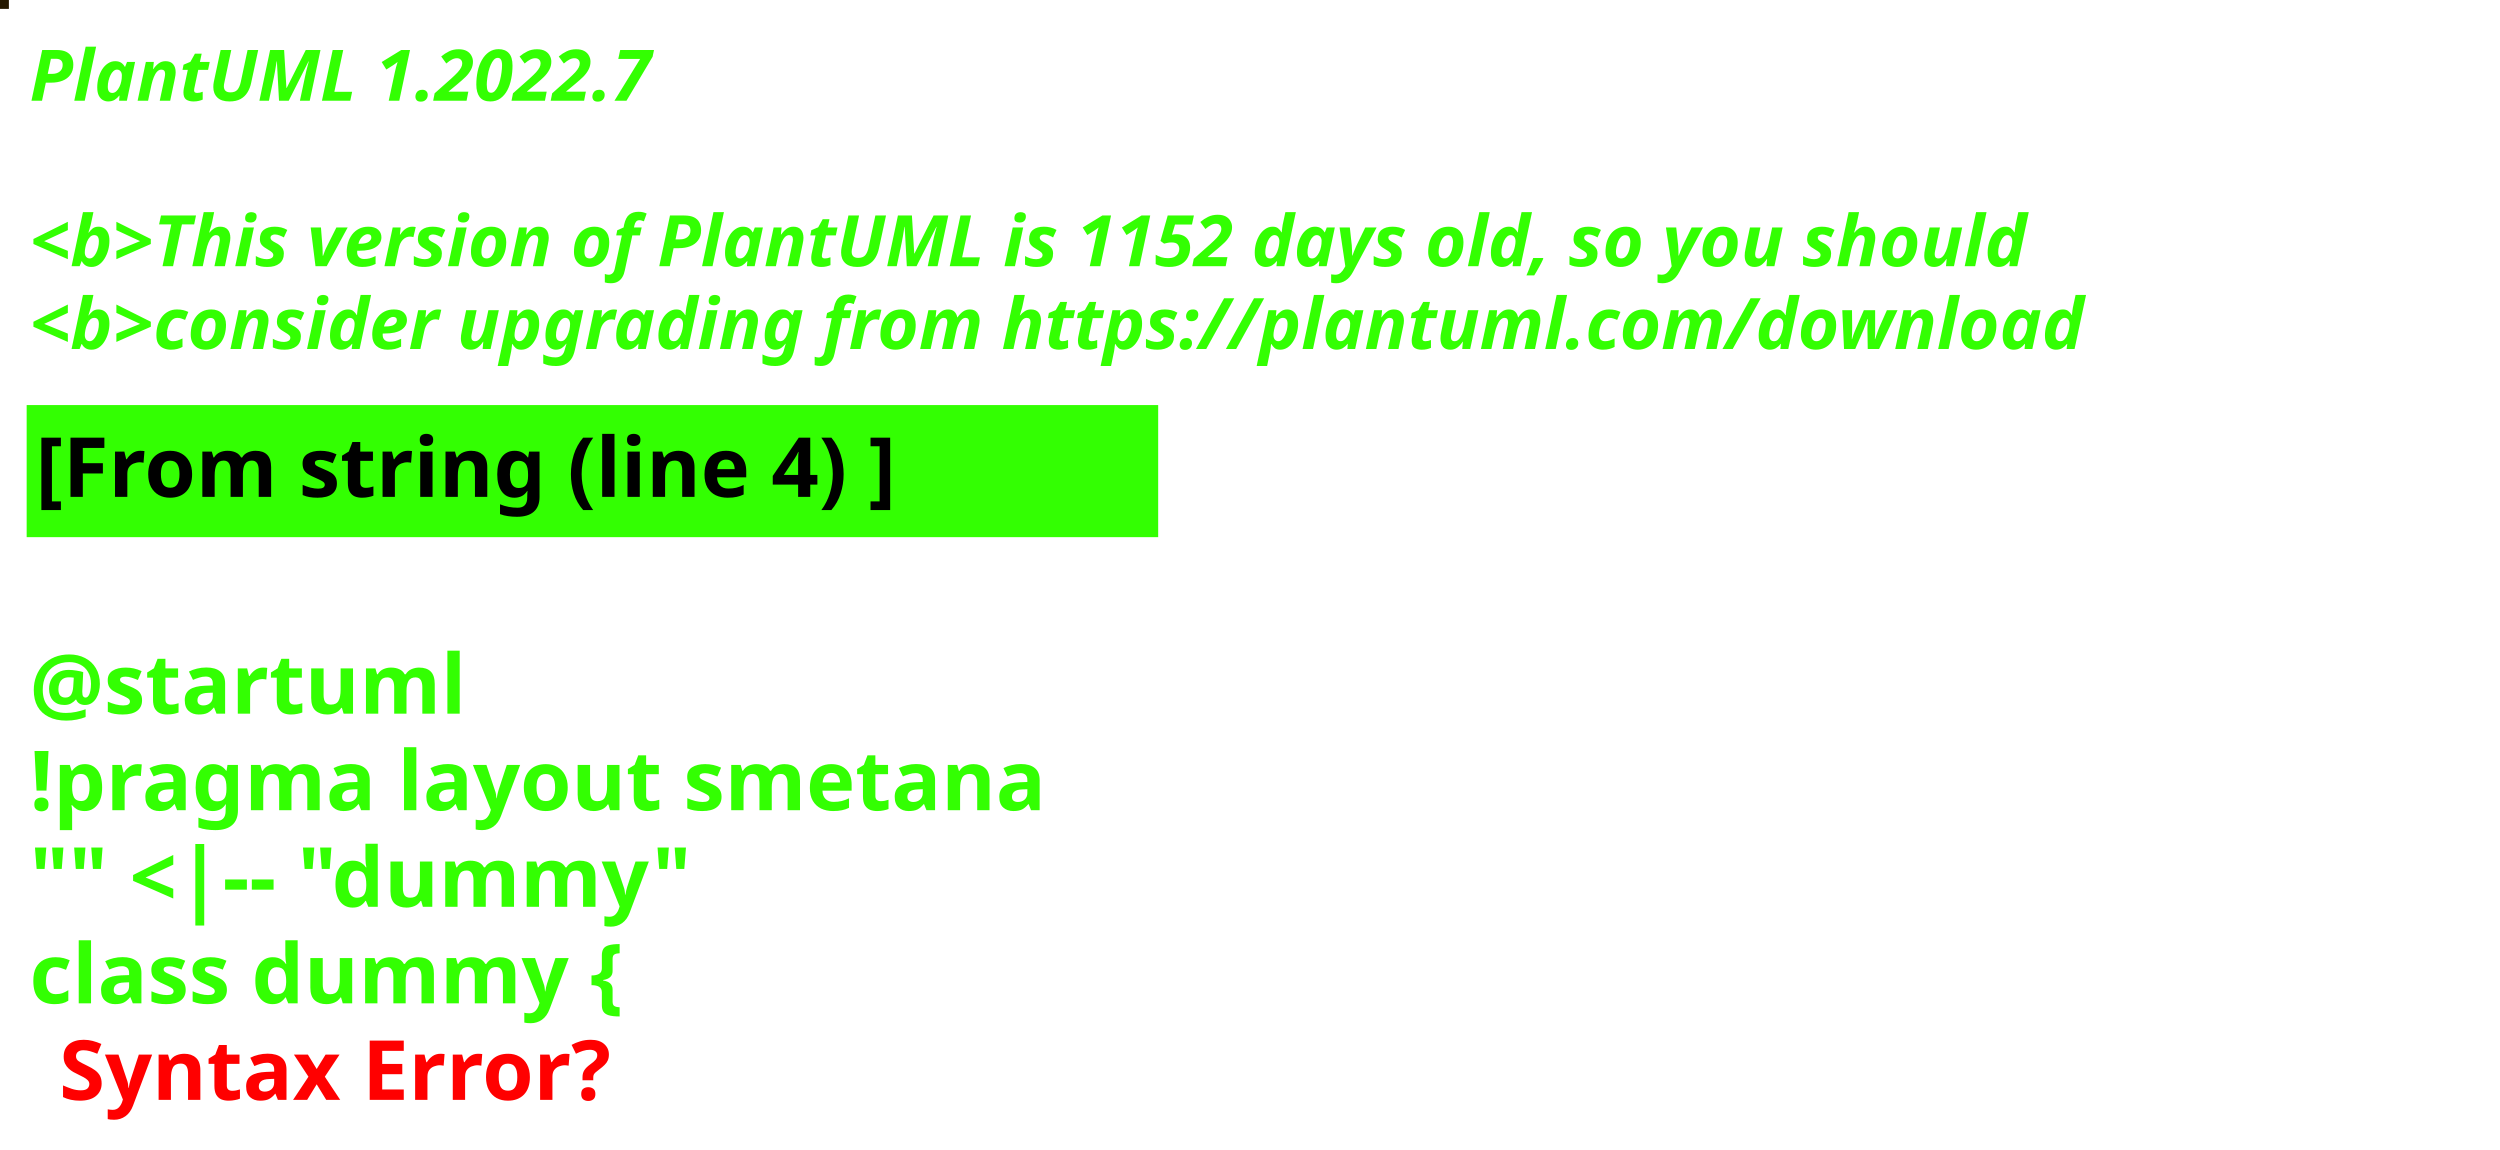
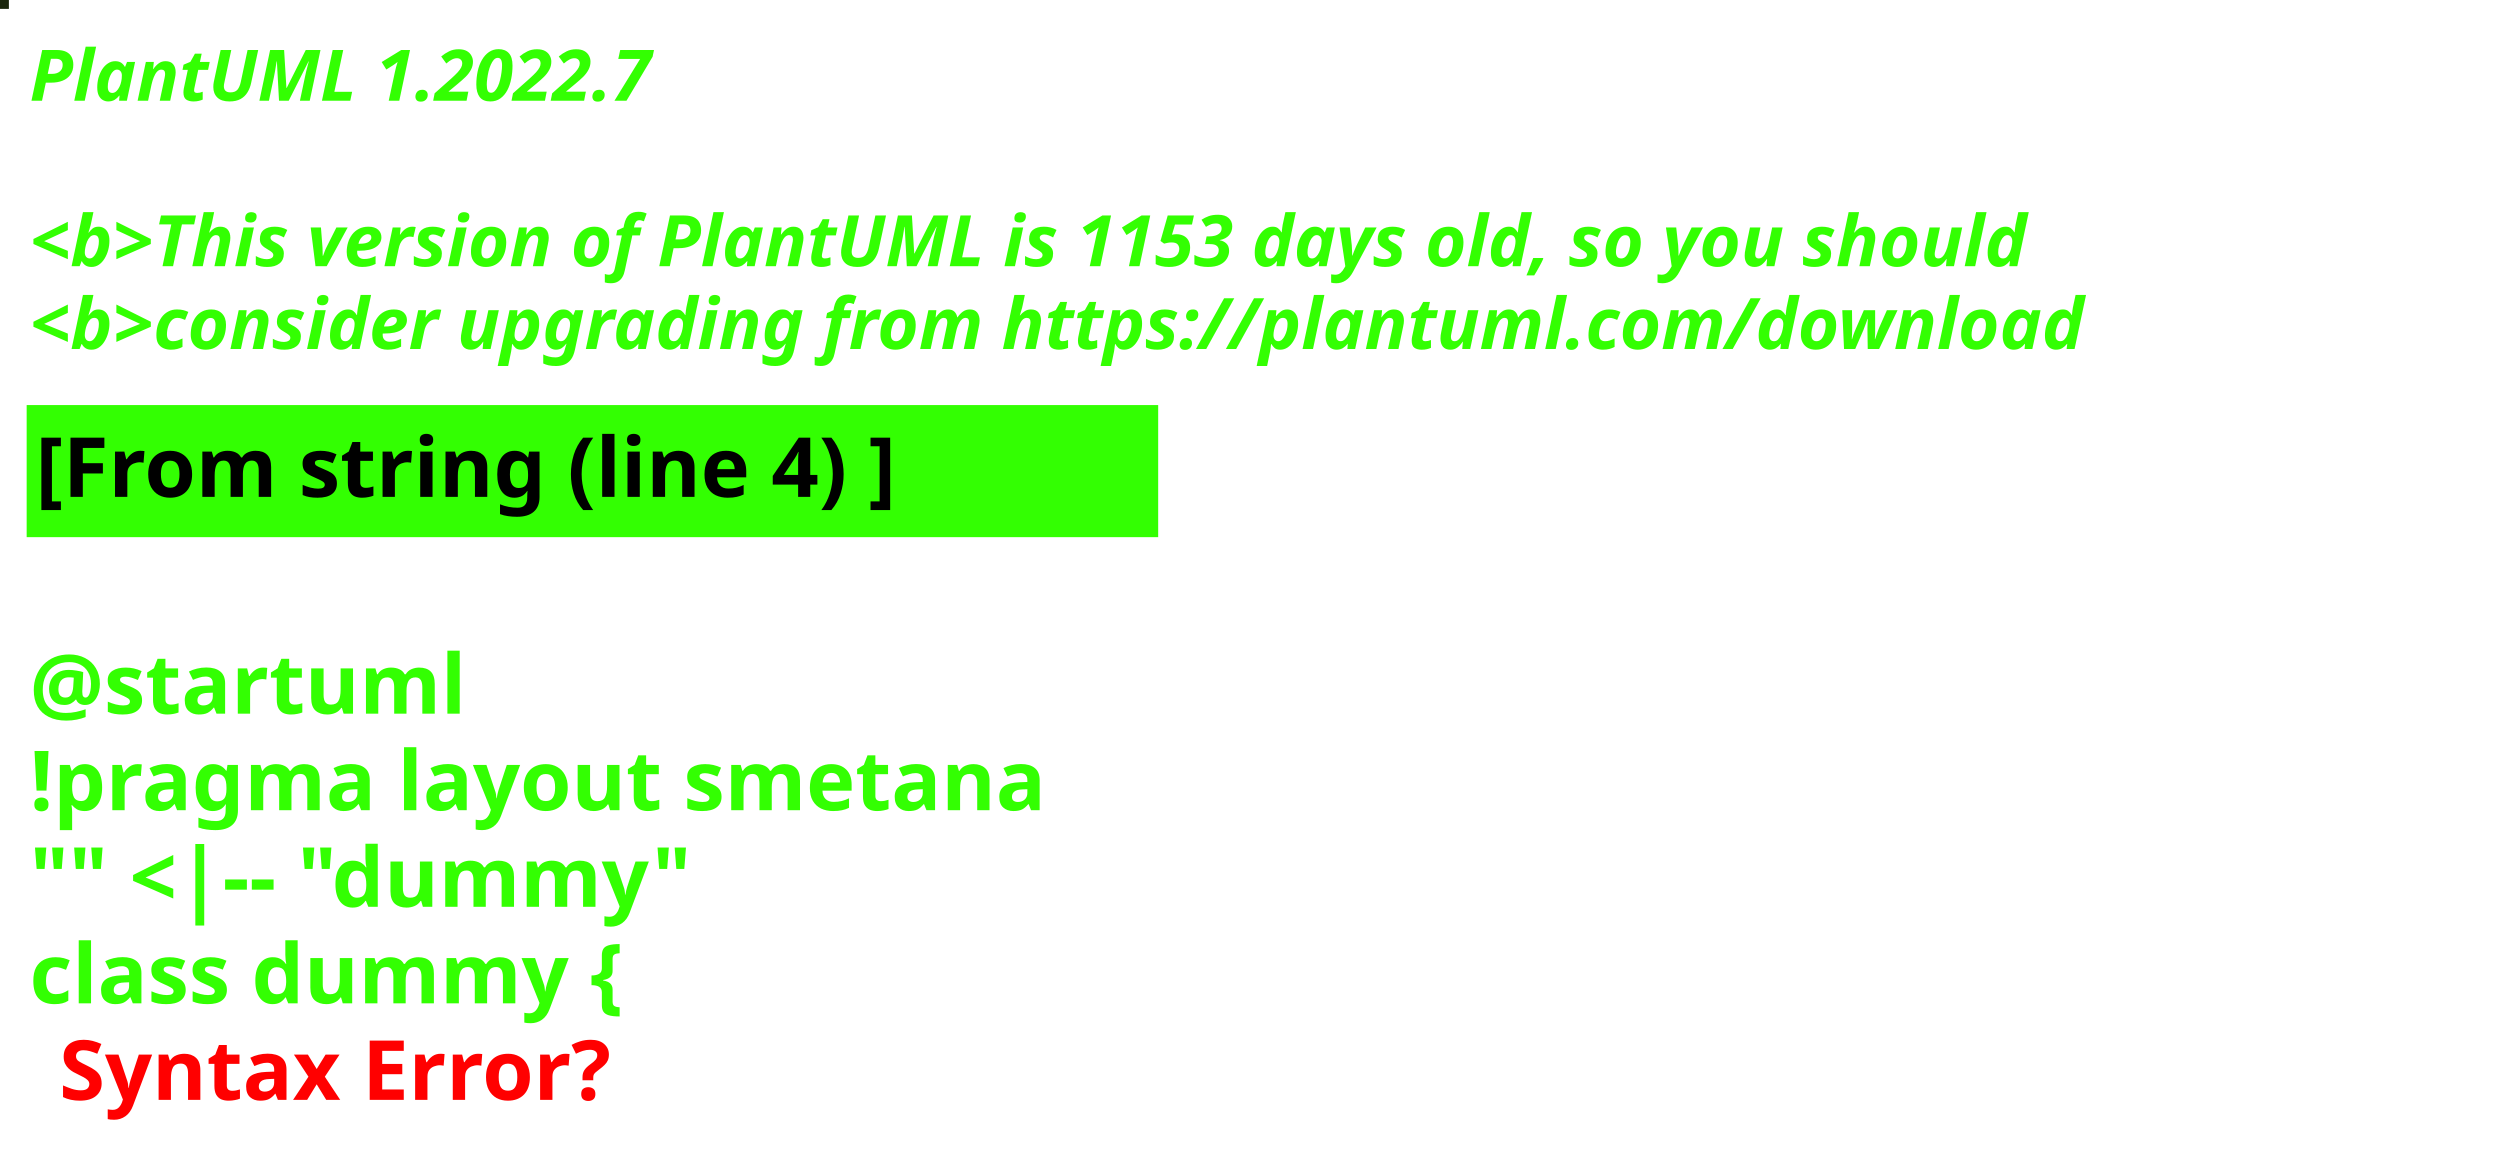
<svg xmlns="http://www.w3.org/2000/svg" contentStyleType="text/css" height="194px" preserveAspectRatio="none" style="width:422px;height:194px;background:#000000;" version="1.1" viewBox="0 0 422 194" width="422px" zoomAndPan="magnify">
  <defs />
  <g>
-     <rect fill="#251800" height="1" style="stroke:#251800;stroke-width:1.0;" width="1" x="0" y="0" />
+     <rect fill="#1A260C" height="1" style="stroke:#1A260C;stroke-width:1.0;" width="1" x="0" y="0" />
    <text fill="#33FF02" font-family="sans-serif" font-size="12" font-style="italic" font-weight="bold" lengthAdjust="spacing" textLength="127" x="5" y="17">PlantUML 1.2022.7</text>
    <text fill="#33FF02" font-family="sans-serif" font-size="12" font-style="italic" font-weight="bold" lengthAdjust="spacing" textLength="4" x="5" y="30.969"> </text>
-     <text fill="#33FF02" font-family="sans-serif" font-size="12" font-style="italic" font-weight="bold" lengthAdjust="spacing" textLength="407" x="5" y="44.938">&lt;b&gt;This version of PlantUML is 1152 days old, so you should</text>
+     <text fill="#33FF02" font-family="sans-serif" font-size="12" font-style="italic" font-weight="bold" lengthAdjust="spacing" textLength="407" x="5" y="44.938">&lt;b&gt;This version of PlantUML is 1153 days old, so you should</text>
    <text fill="#33FF02" font-family="sans-serif" font-size="12" font-style="italic" font-weight="bold" lengthAdjust="spacing" textLength="408" x="5" y="58.906">&lt;b&gt;consider upgrading from https://plantuml.com/download</text>
    <rect fill="#33FF02" height="21.297" style="stroke:#33FF02;stroke-width:1.0;" width="190" x="5" y="68.875" />
    <text fill="#000000" font-family="sans-serif" font-size="14" font-weight="bold" lengthAdjust="spacing" textLength="168" x="6" y="83.875">[From string (line 4) ]</text>
    <text fill="#33FF02" font-family="sans-serif" font-size="14" font-weight="bold" lengthAdjust="spacing" textLength="5" x="5" y="104.172"> </text>
    <text fill="#33FF02" font-family="sans-serif" font-size="14" font-weight="bold" lengthAdjust="spacing" textLength="79" x="5" y="120.469">@startuml</text>
    <text fill="#33FF02" font-family="sans-serif" font-size="14" font-weight="bold" lengthAdjust="spacing" textLength="190" x="5" y="136.766">!pragma layout smetana</text>
    <text fill="#33FF02" font-family="sans-serif" font-size="14" font-weight="bold" lengthAdjust="spacing" textLength="124" x="5" y="153.062">"" &lt;|-- "dummy"</text>
    <text fill="#33FF02" font-family="sans-serif" font-size="14" font-weight="bold" lengthAdjust="spacing" text-decoration="wavy underline" textLength="117" x="5" y="169.359">class dummy {</text>
    <text fill="#FF0000" font-family="sans-serif" font-size="14" font-weight="bold" lengthAdjust="spacing" textLength="106" x="10" y="185.656">Syntax Error?</text>
  </g>
</svg>
